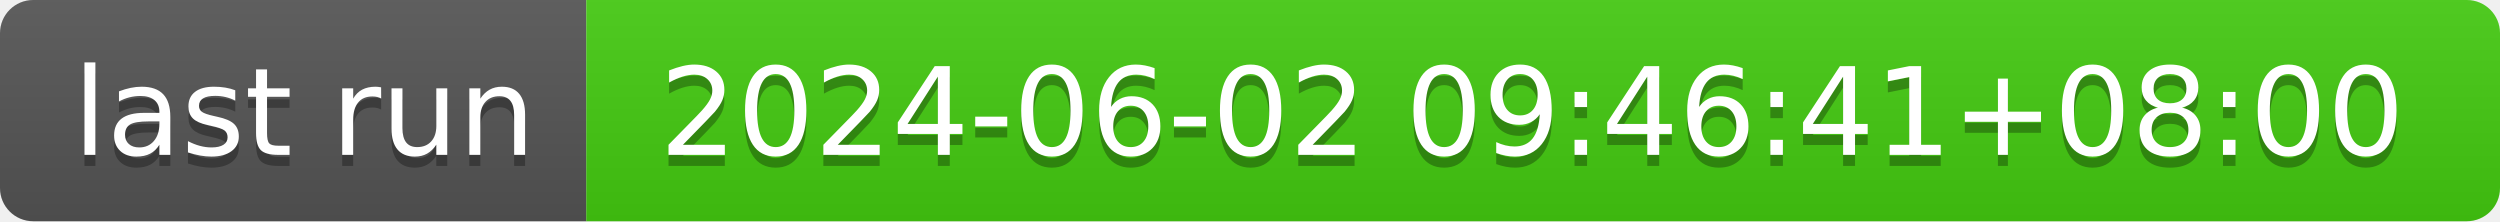
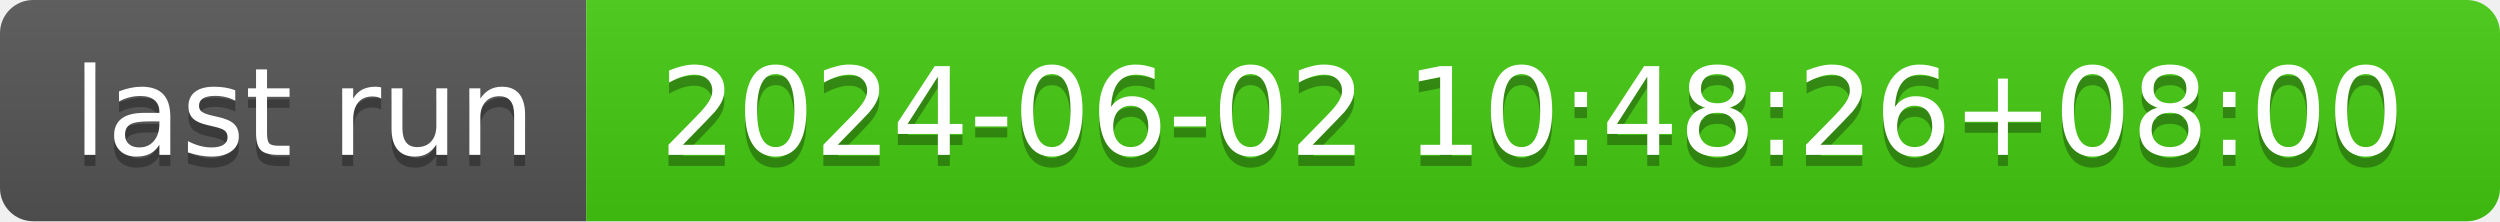
- <svg xmlns="http://www.w3.org/2000/svg" width="226" height="20" role="img" aria-label="last run: 2024-06-02 09:46:41+08:00">
+ <svg xmlns="http://www.w3.org/2000/svg" width="226" height="20" role="img" aria-label="last run: 2024-06-02 10:48:26+08:00">
  <linearGradient id="s" x2="0" y2="100%">
    <stop offset="0" stop-color="#bbb" stop-opacity=".1" />
    <stop offset="1" stop-opacity=".1" />
  </linearGradient>
  <clipPath id="r">
    <rect width="226" height="20" rx="3" fill="#fff" />
  </clipPath>
  <g clip-path="url(#r)">
    <rect width="53" height="20" fill="#555" />
    <rect x="53" width="173" height="20" fill="#4c1" />
    <rect width="226" height="20" fill="url(#s)" />
  </g>
  <g fill="#fff" text-anchor="middle" font-family="Verdana,Geneva,DejaVu Sans,sans-serif" text-rendering="geometricPrecision" font-size="110">
    <text aria-hidden="true" x="275" y="150" fill="#010101" fill-opacity=".3" transform="scale(.1)" textLength="430">last run</text>
    <text x="275" y="140" transform="scale(.1)" fill="#fff" textLength="430">last run</text>
-     <text aria-hidden="true" x="1385" y="150" fill="#010101" fill-opacity=".3" transform="scale(.1)" textLength="1630">2024-06-02 09:46:41+08:00</text>
-     <text x="1385" y="140" transform="scale(.1)" fill="#fff" textLength="1630">2024-06-02 09:46:41+08:00</text>
+     <text aria-hidden="true" x="1385" y="150" fill="#010101" fill-opacity=".3" transform="scale(.1)" textLength="1630">2024-06-02 10:48:26+08:00</text>
+     <text x="1385" y="140" transform="scale(.1)" fill="#fff" textLength="1630">2024-06-02 10:48:26+08:00</text>
  </g>
</svg>
